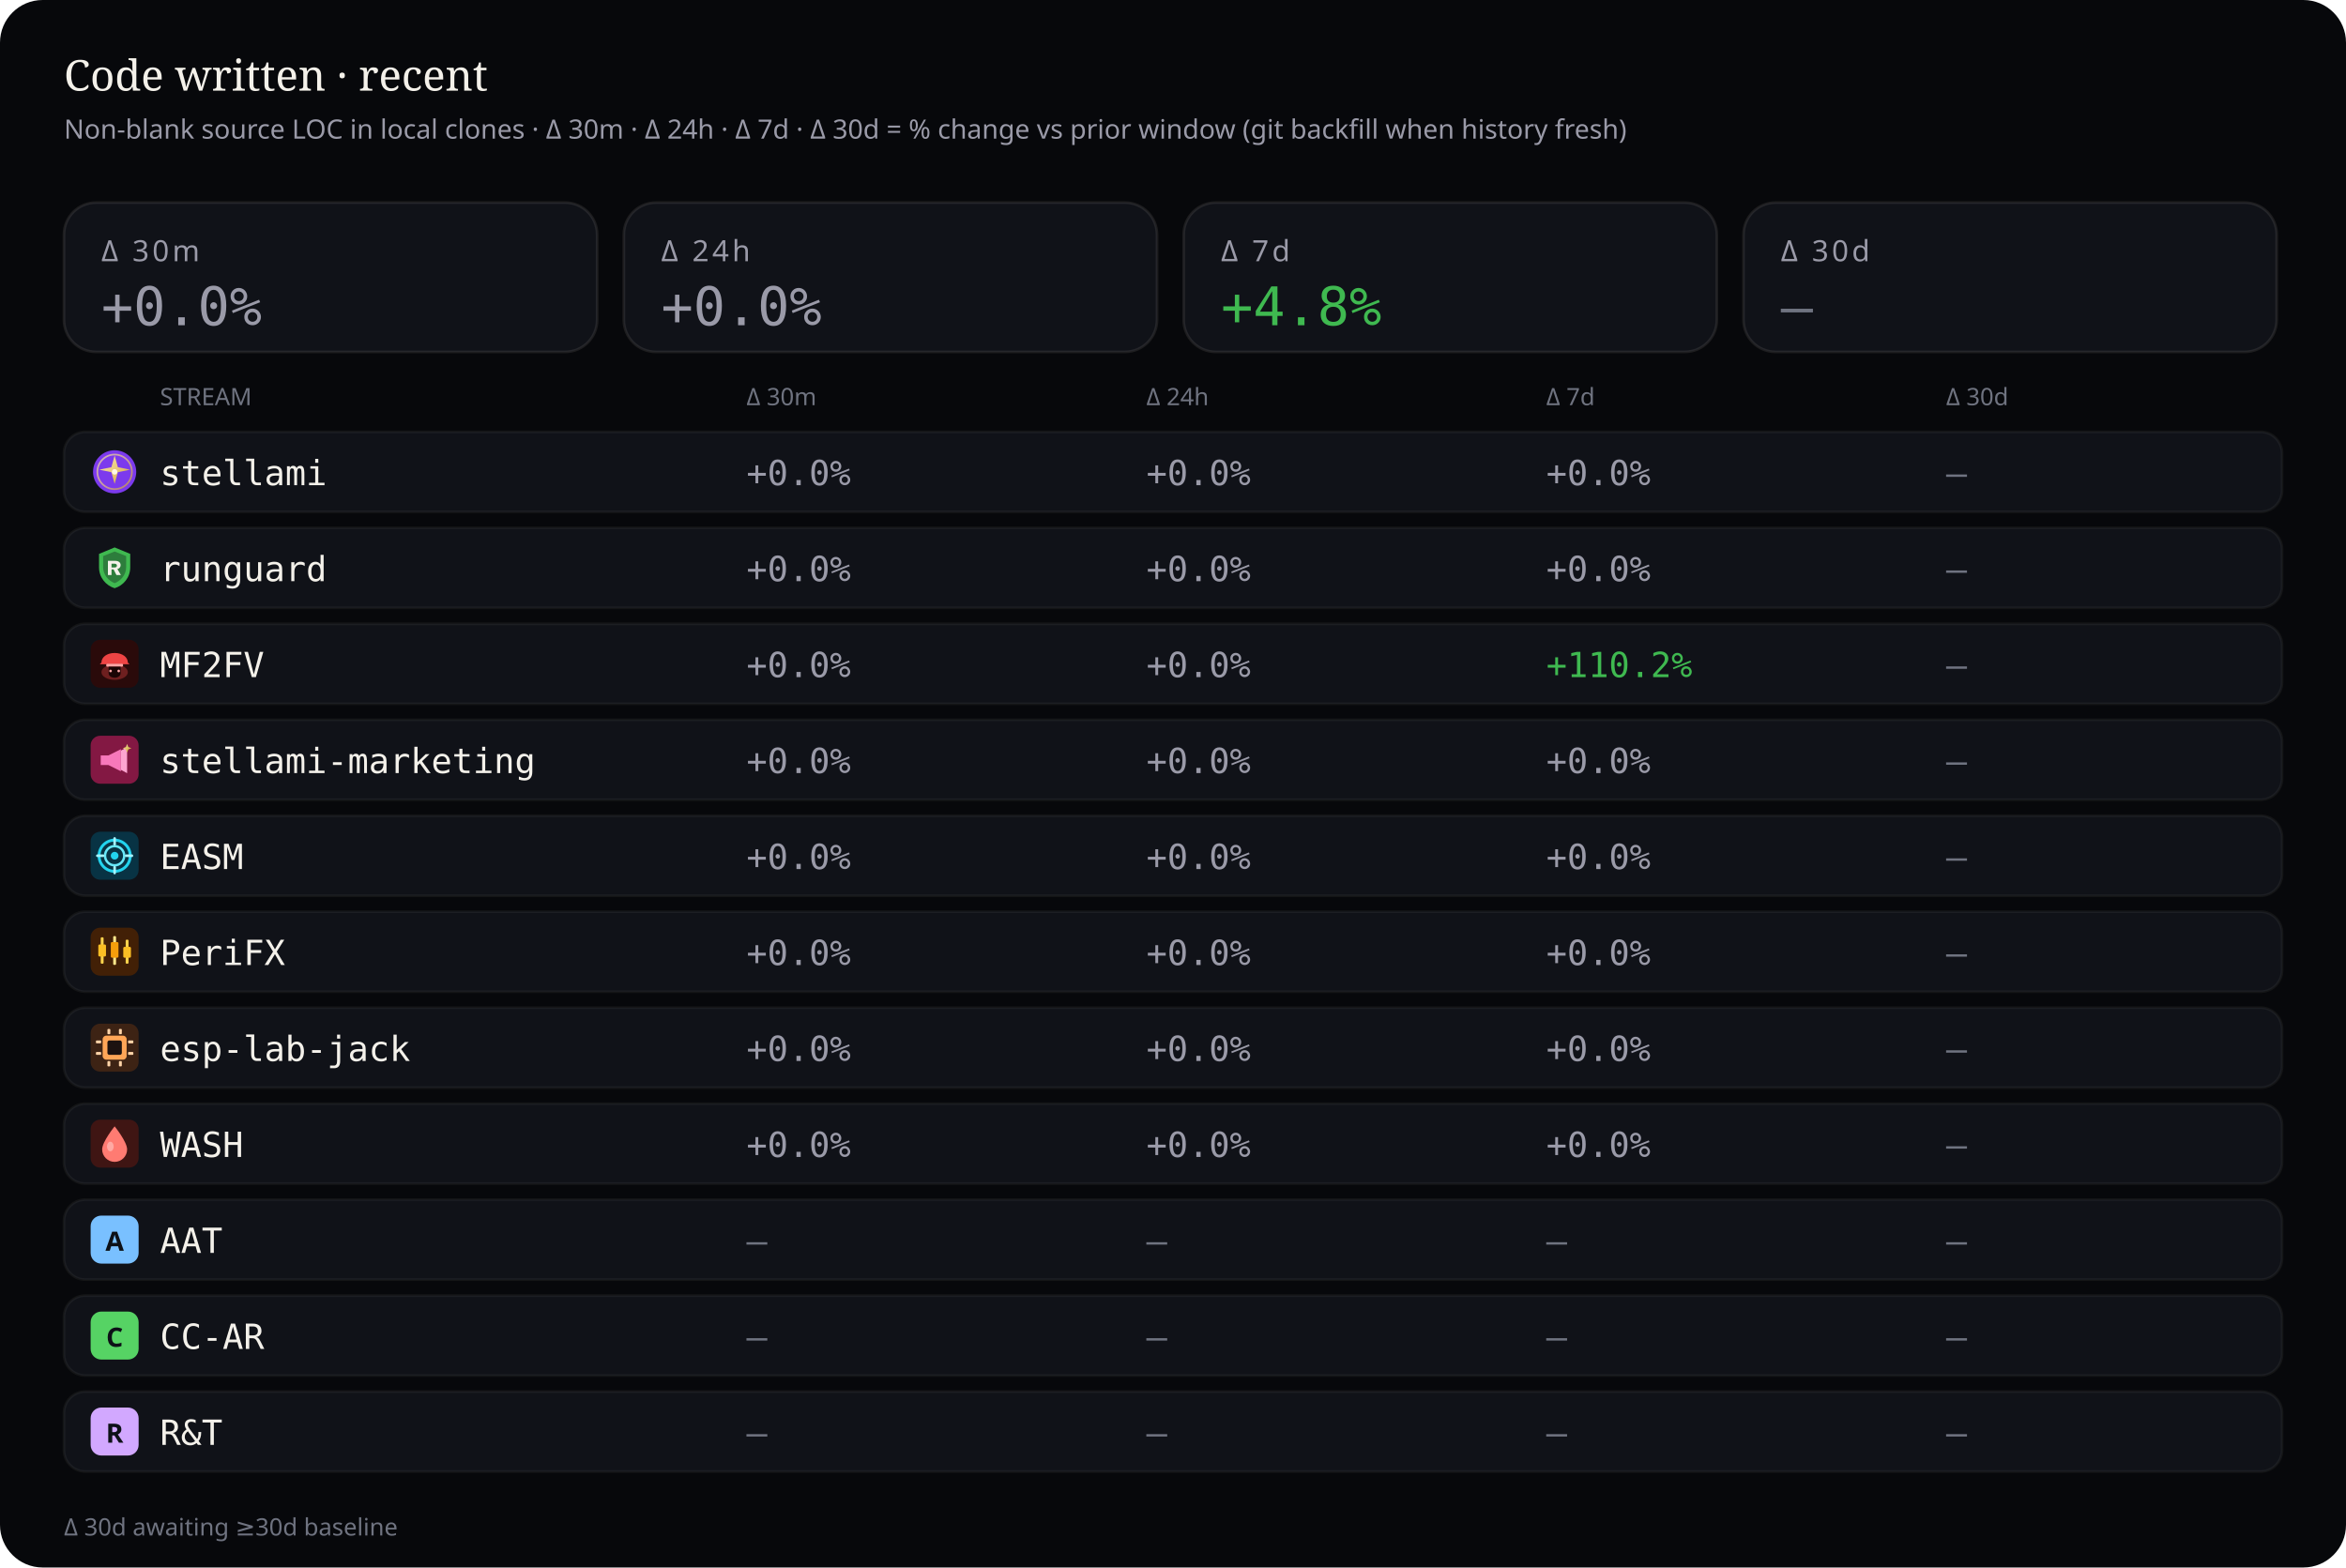
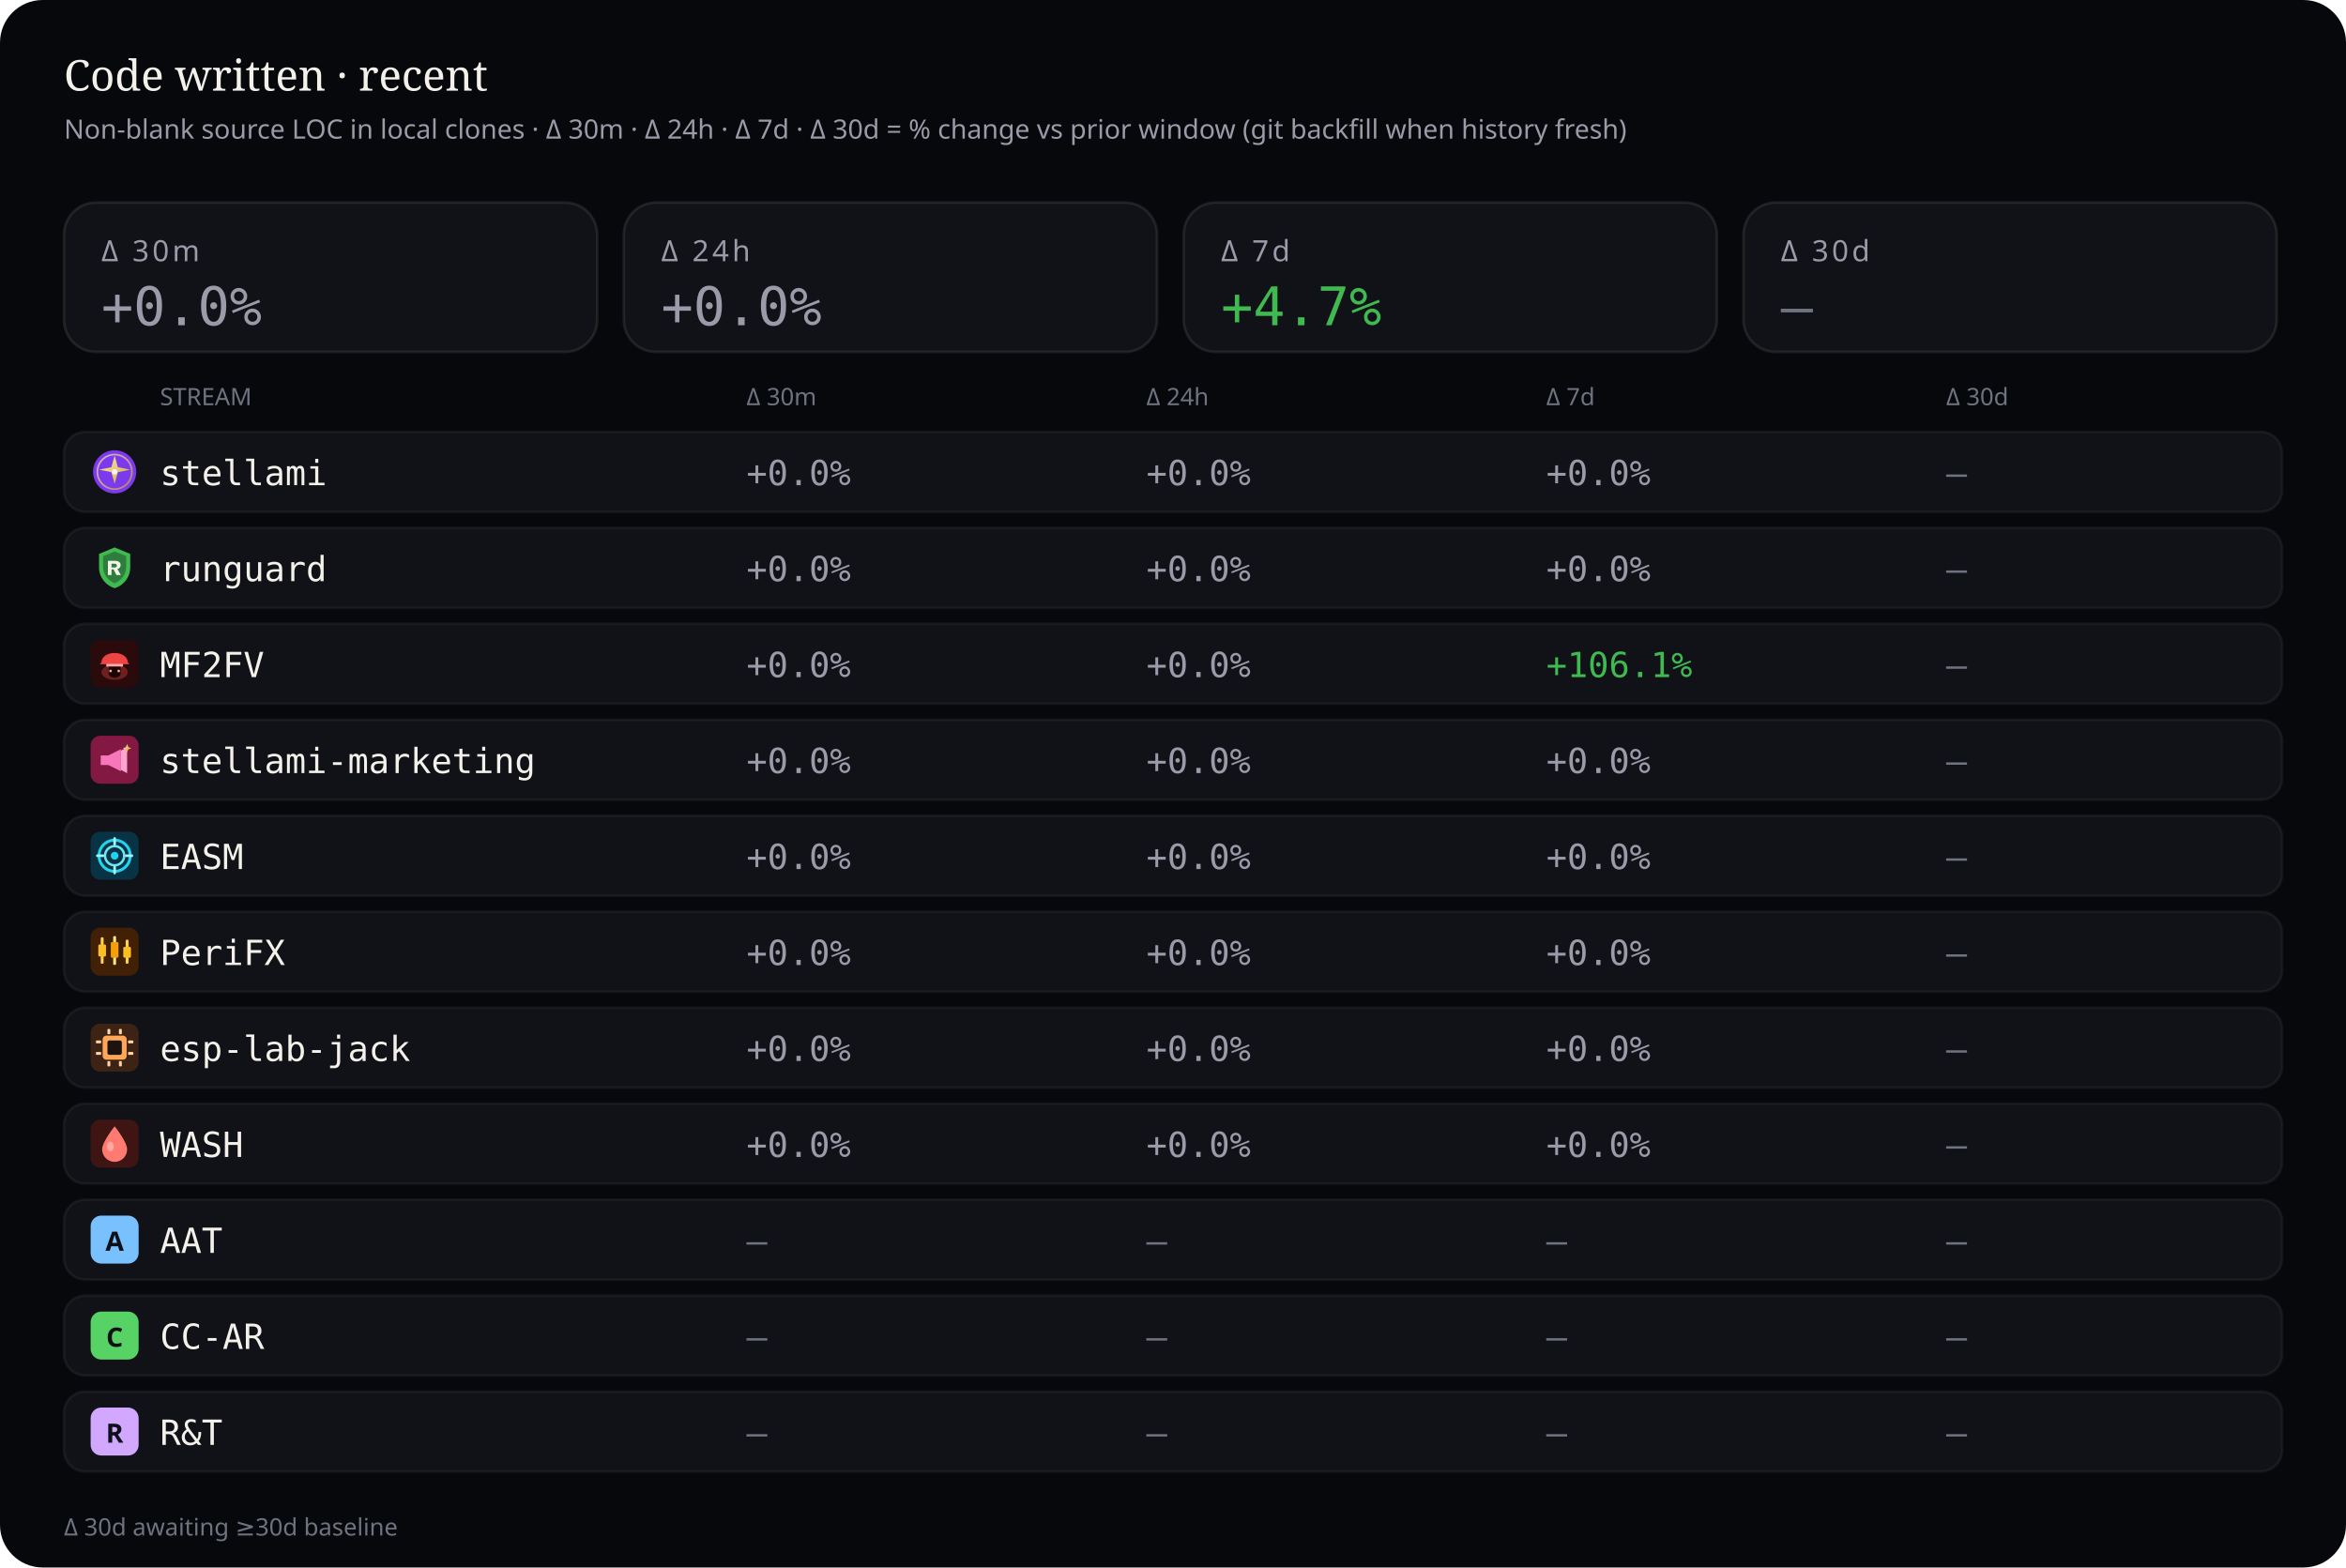
<svg xmlns="http://www.w3.org/2000/svg" viewBox="0 0 880 588" width="880" height="588" role="img" aria-label="Source code deltas — 30 minutes, 24 hours, 7 days, and 30 days">
  <rect width="880" height="588" rx="16" fill="#07080b" />
  <text x="24" y="34" fill="#f4f1ea" font-size="16" font-family="ui-serif, Georgia, serif">Code written · recent</text>
  <text x="24" y="52" fill="#9a9aa8" font-size="10" font-family="ui-sans-serif, system-ui, sans-serif">Non-blank source LOC in local clones · Δ 30m · Δ 24h · Δ 7d · Δ 30d = % change vs prior window (git backfill when history fresh)</text>
  <rect x="24" y="76" width="200" height="56" rx="12" fill="#101218" stroke="rgba(232,228,214,0.10)" />
  <text x="38" y="98" fill="#9a9aa8" font-size="11" font-family="ui-sans-serif, system-ui, sans-serif" letter-spacing="1.2">Δ 30m</text>
  <text x="38" y="122" fill="#9a9aa8" font-size="20" font-family="ui-monospace, SFMono-Regular, monospace">+0.0%</text>
  <rect x="234" y="76" width="200" height="56" rx="12" fill="#101218" stroke="rgba(232,228,214,0.10)" />
  <text x="248" y="98" fill="#9a9aa8" font-size="11" font-family="ui-sans-serif, system-ui, sans-serif" letter-spacing="1.2">Δ 24h</text>
  <text x="248" y="122" fill="#9a9aa8" font-size="20" font-family="ui-monospace, SFMono-Regular, monospace">+0.0%</text>
  <rect x="444" y="76" width="200" height="56" rx="12" fill="#101218" stroke="rgba(232,228,214,0.10)" />
  <text x="458" y="98" fill="#9a9aa8" font-size="11" font-family="ui-sans-serif, system-ui, sans-serif" letter-spacing="1.2">Δ 7d</text>
-   <text x="458" y="122" fill="#3fb950" font-size="20" font-family="ui-monospace, SFMono-Regular, monospace">+4.8%</text>
+   <text x="458" y="122" fill="#3fb950" font-size="20" font-family="ui-monospace, SFMono-Regular, monospace">+4.7%</text>
  <rect x="654" y="76" width="200" height="56" rx="12" fill="#101218" stroke="rgba(232,228,214,0.10)" />
  <text x="668" y="98" fill="#9a9aa8" font-size="11" font-family="ui-sans-serif, system-ui, sans-serif" letter-spacing="1.2">Δ 30d</text>
  <text x="668" y="122" fill="#6f7380" font-size="20" font-family="ui-monospace, SFMono-Regular, monospace">—</text>
  <text x="60" y="152" fill="#6f7380" font-size="9" font-family="ui-sans-serif, system-ui, sans-serif">STREAM</text>
  <text x="280" y="152" fill="#6f7380" font-size="9" font-family="ui-sans-serif, system-ui, sans-serif">Δ 30m</text>
  <text x="430" y="152" fill="#6f7380" font-size="9" font-family="ui-sans-serif, system-ui, sans-serif">Δ 24h</text>
  <text x="580" y="152" fill="#6f7380" font-size="9" font-family="ui-sans-serif, system-ui, sans-serif">Δ 7d</text>
  <text x="730" y="152" fill="#6f7380" font-size="9" font-family="ui-sans-serif, system-ui, sans-serif">Δ 30d</text>
  <rect x="24" y="162" width="832" height="30" rx="8" fill="#101218" stroke="rgba(232,228,214,0.06)" />
  <g id="stream_logo_stellami" class="stream_logo" data-stream="stellami" transform="translate(34.0,168.0) scale(0.9)" opacity="1.0">
    <defs>
      <linearGradient id="stream_logo_stellami-stellami-gold" x1="0%" y1="0%" x2="100%" y2="100%">
        <stop offset="0%" stop-color="#f5e6a8" />
        <stop offset="55%" stop-color="#e8c57a" />
        <stop offset="100%" stop-color="#c9a227" />
      </linearGradient>
    </defs>
    <circle cx="10" cy="10" r="9" fill="#7c3aed" />
    <circle cx="10" cy="10" r="7.2" fill="none" stroke="url(#stream_logo_stellami-stellami-gold)" stroke-width="0.7" opacity=".7" />
    <path fill="url(#stream_logo_stellami-stellami-gold)" d="M10 3.2 L11.35 8.05 L16.4 9.1 L11.35 10.15 L10 15 L8.65 10.15 L3.6 9.1 L8.65 8.05 Z" />
    <circle cx="10" cy="10" r="1.15" fill="#fff8e8" />
  </g>
  <use class="stream_logo" data-stream="stellami" href="#stream_logo_stellami" x="34.0" y="168.0" width="18" height="18" opacity="0" />
  <text x="60" y="182" fill="#f4f1ea" font-size="13" font-family="ui-monospace, SFMono-Regular, monospace">stellami</text>
  <text x="280" y="182" fill="#9a9aa8" font-size="13" font-family="ui-monospace, SFMono-Regular, monospace">+0.0%</text>
  <text x="430" y="182" fill="#9a9aa8" font-size="13" font-family="ui-monospace, SFMono-Regular, monospace">+0.0%</text>
  <text x="580" y="182" fill="#9a9aa8" font-size="13" font-family="ui-monospace, SFMono-Regular, monospace">+0.0%</text>
  <text x="730" y="182" fill="#6f7380" font-size="13" font-family="ui-monospace, SFMono-Regular, monospace">—</text>
  <rect x="24" y="198" width="832" height="30" rx="8" fill="#101218" stroke="rgba(232,228,214,0.06)" />
  <g id="stream_logo_runguard" class="stream_logo" data-stream="runguard" transform="translate(34.0,204.0) scale(0.9)" opacity="1.0">
    <path fill="#3fb950" d="M10 1.5 L16.5 4.2 V9.8 C16.5 14.1 13.6 17.4 10 18.5 C6.4 17.4 3.5 14.1 3.5 9.8 V4.2 Z" />
    <path fill="#0d1117" fill-opacity=".35" d="M10 3.2 L14.8 5.1 V9.7 C14.8 12.9 12.6 15.4 10 16.4 C7.4 15.4 5.2 12.9 5.2 9.7 V5.1 Z" />
    <path fill="#f4f1ea" d="M7.2 7.1h3.1c1.35 0 2.2.7 2.2 1.75 0 .85-.5 1.45-1.35 1.65L12.6 13h-1.85l-1.2-2.35H8.7V13H7.2V7.1zm1.5 1.2v1.55h1.35c.55 0 .9-.28.9-.75s-.35-.8-.9-.8H8.7z" />
  </g>
  <use class="stream_logo" data-stream="runguard" href="#stream_logo_runguard" x="34.0" y="204.0" width="18" height="18" opacity="0" />
  <text x="60" y="218" fill="#f4f1ea" font-size="13" font-family="ui-monospace, SFMono-Regular, monospace">runguard</text>
  <text x="280" y="218" fill="#9a9aa8" font-size="13" font-family="ui-monospace, SFMono-Regular, monospace">+0.0%</text>
  <text x="430" y="218" fill="#9a9aa8" font-size="13" font-family="ui-monospace, SFMono-Regular, monospace">+0.0%</text>
  <text x="580" y="218" fill="#9a9aa8" font-size="13" font-family="ui-monospace, SFMono-Regular, monospace">+0.0%</text>
  <text x="730" y="218" fill="#6f7380" font-size="13" font-family="ui-monospace, SFMono-Regular, monospace">—</text>
  <rect x="24" y="234" width="832" height="30" rx="8" fill="#101218" stroke="rgba(232,228,214,0.06)" />
  <g id="stream_logo_mf2fv" class="stream_logo" data-stream="mf2fv" transform="translate(34.0,240.0) scale(0.9)" opacity="1.0">
    <rect width="20" height="20" rx="4" fill="#2a0a0a" />
    <ellipse cx="10" cy="13.5" rx="5.5" ry="3.2" fill="#ef4444" opacity=".35" />
    <path fill="#ef4444" d="M4.5 9.5 C4.5 7.2 6.8 5.5 10 5.5 S15.5 7.2 15.5 9.5 L16.2 10.2 H3.8 Z" />
    <rect x="6.5" y="10" width="7" height="1.2" rx="0.4" fill="#fca5a5" />
    <path fill="#1a0505" d="M7.5 11.2 h5 v2.8 c0 1-1.1 1.8-2.5 1.8 s-2.5-.8-2.5-1.8 v-2.8z" />
    <circle cx="8.3" cy="13" r="0.55" fill="#fca5a5" />
    <circle cx="11.7" cy="13" r="0.55" fill="#fca5a5" />
  </g>
  <use class="stream_logo" data-stream="mf2fv" href="#stream_logo_mf2fv" x="34.0" y="240.0" width="18" height="18" opacity="0" />
  <text x="60" y="254" fill="#f4f1ea" font-size="13" font-family="ui-monospace, SFMono-Regular, monospace">MF2FV</text>
  <text x="280" y="254" fill="#9a9aa8" font-size="13" font-family="ui-monospace, SFMono-Regular, monospace">+0.0%</text>
  <text x="430" y="254" fill="#9a9aa8" font-size="13" font-family="ui-monospace, SFMono-Regular, monospace">+0.0%</text>
-   <text x="580" y="254" fill="#3fb950" font-size="13" font-family="ui-monospace, SFMono-Regular, monospace">+110.2%</text>
+   <text x="580" y="254" fill="#3fb950" font-size="13" font-family="ui-monospace, SFMono-Regular, monospace">+106.1%</text>
  <text x="730" y="254" fill="#6f7380" font-size="13" font-family="ui-monospace, SFMono-Regular, monospace">—</text>
  <rect x="24" y="270" width="832" height="30" rx="8" fill="#101218" stroke="rgba(232,228,214,0.06)" />
  <g id="stream_logo_stellami-marketing" class="stream_logo" data-stream="stellami-marketing" transform="translate(34.0,276.0) scale(0.9)" opacity="1.0">
    <defs>
      <linearGradient id="stream_logo_stellami-marketing-smkt-gold" x1="0%" y1="0%" x2="100%" y2="100%">
        <stop offset="0%" stop-color="#f5e6a8" />
        <stop offset="100%" stop-color="#c9a227" />
      </linearGradient>
    </defs>
    <rect width="20" height="20" rx="4" fill="#831843" />
    <path fill="#f778ba" d="M4.2 8.2h3.2l5.2-2.6v9.2l-5.2-2.6H4.2z" />
    <path fill="#fda4d0" d="M12.6 6.2l2.6-1.4v10.8l-2.6-1.4z" />
    <path fill="url(#stream_logo_stellami-marketing-smkt-gold)" d="M15.2 3.4 L15.7 4.7 L17 5.2 L15.7 5.7 L15.2 7 L14.7 5.7 L13.4 5.2 L14.7 4.7 Z" />
  </g>
  <use class="stream_logo" data-stream="stellami-marketing" href="#stream_logo_stellami-marketing" x="34.0" y="276.0" width="18" height="18" opacity="0" />
  <text x="60" y="290" fill="#f4f1ea" font-size="13" font-family="ui-monospace, SFMono-Regular, monospace">stellami-marketing</text>
  <text x="280" y="290" fill="#9a9aa8" font-size="13" font-family="ui-monospace, SFMono-Regular, monospace">+0.0%</text>
  <text x="430" y="290" fill="#9a9aa8" font-size="13" font-family="ui-monospace, SFMono-Regular, monospace">+0.0%</text>
  <text x="580" y="290" fill="#9a9aa8" font-size="13" font-family="ui-monospace, SFMono-Regular, monospace">+0.0%</text>
  <text x="730" y="290" fill="#6f7380" font-size="13" font-family="ui-monospace, SFMono-Regular, monospace">—</text>
  <rect x="24" y="306" width="832" height="30" rx="8" fill="#101218" stroke="rgba(232,228,214,0.06)" />
  <g id="stream_logo_easm" class="stream_logo" data-stream="easm" transform="translate(34.0,312.0) scale(0.9)" opacity="1.0">
    <rect width="20" height="20" rx="4" fill="#083344" />
    <circle cx="10" cy="10" r="6.5" fill="none" stroke="#22d3ee" stroke-width="1.2" />
    <circle cx="10" cy="10" r="4" fill="none" stroke="#67e8f9" stroke-width="1" />
    <circle cx="10" cy="10" r="1.6" fill="#22d3ee" />
    <path d="M10 2.8 V5.2 M10 14.8 V17.2 M2.8 10 H5.2 M14.8 10 H17.2" stroke="#a5f3fc" stroke-width="1.1" stroke-linecap="round" />
  </g>
  <use class="stream_logo" data-stream="easm" href="#stream_logo_easm" x="34.0" y="312.0" width="18" height="18" opacity="0" />
  <text x="60" y="326" fill="#f4f1ea" font-size="13" font-family="ui-monospace, SFMono-Regular, monospace">EASM</text>
  <text x="280" y="326" fill="#9a9aa8" font-size="13" font-family="ui-monospace, SFMono-Regular, monospace">+0.0%</text>
  <text x="430" y="326" fill="#9a9aa8" font-size="13" font-family="ui-monospace, SFMono-Regular, monospace">+0.0%</text>
  <text x="580" y="326" fill="#9a9aa8" font-size="13" font-family="ui-monospace, SFMono-Regular, monospace">+0.0%</text>
  <text x="730" y="326" fill="#6f7380" font-size="13" font-family="ui-monospace, SFMono-Regular, monospace">—</text>
  <rect x="24" y="342" width="832" height="30" rx="8" fill="#101218" stroke="rgba(232,228,214,0.06)" />
  <g id="stream_logo_peri" class="stream_logo" data-stream="peri" transform="translate(34.0,348.0) scale(0.9)" opacity="1.0">
    <rect width="20" height="20" rx="4" fill="#422006" />
    <rect x="4.2" y="4" width="1.2" height="11" rx="0.4" fill="#fcd34d" />
    <rect x="3.2" y="7" width="3.2" height="5" rx="0.5" fill="#fbbf24" />
    <rect x="9.4" y="3.5" width="1.2" height="12" rx="0.4" fill="#fde68a" />
    <rect x="8.4" y="6" width="3.2" height="6.5" rx="0.5" fill="#f59e0b" />
    <rect x="14.6" y="5" width="1.2" height="10" rx="0.4" fill="#fcd34d" />
    <rect x="13.6" y="8" width="3.2" height="4.5" rx="0.5" fill="#fbbf24" />
  </g>
  <use class="stream_logo" data-stream="peri" href="#stream_logo_peri" x="34.0" y="348.0" width="18" height="18" opacity="0" />
  <text x="60" y="362" fill="#f4f1ea" font-size="13" font-family="ui-monospace, SFMono-Regular, monospace">PeriFX</text>
  <text x="280" y="362" fill="#9a9aa8" font-size="13" font-family="ui-monospace, SFMono-Regular, monospace">+0.0%</text>
  <text x="430" y="362" fill="#9a9aa8" font-size="13" font-family="ui-monospace, SFMono-Regular, monospace">+0.0%</text>
  <text x="580" y="362" fill="#9a9aa8" font-size="13" font-family="ui-monospace, SFMono-Regular, monospace">+0.0%</text>
  <text x="730" y="362" fill="#6f7380" font-size="13" font-family="ui-monospace, SFMono-Regular, monospace">—</text>
  <rect x="24" y="378" width="832" height="30" rx="8" fill="#101218" stroke="rgba(232,228,214,0.06)" />
  <g id="stream_logo_esp-lab-jack" class="stream_logo" data-stream="esp-lab-jack" transform="translate(34.0,384.0) scale(0.9)" opacity="1.0">
    <rect width="20" height="20" rx="4" fill="#3d2314" />
    <rect x="5" y="5" width="10" height="10" rx="1.5" fill="#ffa657" />
    <rect x="7" y="7" width="6" height="6" rx="0.8" fill="#1c1210" />
    <rect x="2.2" y="7" width="2.2" height="1.2" rx="0.3" fill="#ffd4a8" />
    <rect x="2.2" y="11.8" width="2.2" height="1.2" rx="0.3" fill="#ffd4a8" />
    <rect x="15.6" y="7" width="2.2" height="1.2" rx="0.3" fill="#ffd4a8" />
    <rect x="15.6" y="11.8" width="2.2" height="1.2" rx="0.3" fill="#ffd4a8" />
    <rect x="7" y="2.2" width="1.2" height="2.2" rx="0.3" fill="#ffd4a8" />
    <rect x="11.8" y="2.2" width="1.2" height="2.2" rx="0.3" fill="#ffd4a8" />
    <rect x="7" y="15.6" width="1.2" height="2.2" rx="0.3" fill="#ffd4a8" />
    <rect x="11.8" y="15.6" width="1.2" height="2.2" rx="0.3" fill="#ffd4a8" />
  </g>
  <use class="stream_logo" data-stream="esp-lab-jack" href="#stream_logo_esp-lab-jack" x="34.0" y="384.0" width="18" height="18" opacity="0" />
  <text x="60" y="398" fill="#f4f1ea" font-size="13" font-family="ui-monospace, SFMono-Regular, monospace">esp-lab-jack</text>
  <text x="280" y="398" fill="#9a9aa8" font-size="13" font-family="ui-monospace, SFMono-Regular, monospace">+0.0%</text>
  <text x="430" y="398" fill="#9a9aa8" font-size="13" font-family="ui-monospace, SFMono-Regular, monospace">+0.0%</text>
  <text x="580" y="398" fill="#9a9aa8" font-size="13" font-family="ui-monospace, SFMono-Regular, monospace">+0.0%</text>
  <text x="730" y="398" fill="#6f7380" font-size="13" font-family="ui-monospace, SFMono-Regular, monospace">—</text>
  <rect x="24" y="414" width="832" height="30" rx="8" fill="#101218" stroke="rgba(232,228,214,0.06)" />
  <g id="stream_logo_wash" class="stream_logo" data-stream="wash" transform="translate(34.0,420.0) scale(0.9)" opacity="1.0">
    <rect width="20" height="20" rx="4" fill="#3f1513" />
    <path fill="#ff7b72" d="M10 2.8 C10 2.8 15.2 9.2 15.2 12.4 A5.2 5.2 0 0 1 4.8 12.4 C4.8 9.2 10 2.8 10 2.8 Z" />
    <ellipse cx="8.2" cy="11.2" rx="1.4" ry="2" fill="#ffd0cc" opacity=".55" />
  </g>
  <use class="stream_logo" data-stream="wash" href="#stream_logo_wash" x="34.0" y="420.0" width="18" height="18" opacity="0" />
  <text x="60" y="434" fill="#f4f1ea" font-size="13" font-family="ui-monospace, SFMono-Regular, monospace">WASH</text>
  <text x="280" y="434" fill="#9a9aa8" font-size="13" font-family="ui-monospace, SFMono-Regular, monospace">+0.0%</text>
  <text x="430" y="434" fill="#9a9aa8" font-size="13" font-family="ui-monospace, SFMono-Regular, monospace">+0.0%</text>
  <text x="580" y="434" fill="#9a9aa8" font-size="13" font-family="ui-monospace, SFMono-Regular, monospace">+0.0%</text>
  <text x="730" y="434" fill="#6f7380" font-size="13" font-family="ui-monospace, SFMono-Regular, monospace">—</text>
  <rect x="24" y="450" width="832" height="30" rx="8" fill="#101218" stroke="rgba(232,228,214,0.06)" />
  <g id="stream_logo_aat" class="stream_logo" data-stream="aat" opacity="1.0">
    <rect x="34.0" y="456.0" width="18" height="18" rx="4" fill="#79c0ff" />
    <text x="43.0" y="469.2" text-anchor="middle" fill="#0d1117" font-size="10" font-family="ui-sans-serif, system-ui, sans-serif" font-weight="700">A</text>
  </g>
  <text x="60" y="470" fill="#f4f1ea" font-size="13" font-family="ui-monospace, SFMono-Regular, monospace">AAT</text>
  <text x="280" y="470" fill="#6f7380" font-size="13" font-family="ui-monospace, SFMono-Regular, monospace">—</text>
  <text x="430" y="470" fill="#6f7380" font-size="13" font-family="ui-monospace, SFMono-Regular, monospace">—</text>
  <text x="580" y="470" fill="#6f7380" font-size="13" font-family="ui-monospace, SFMono-Regular, monospace">—</text>
  <text x="730" y="470" fill="#6f7380" font-size="13" font-family="ui-monospace, SFMono-Regular, monospace">—</text>
  <rect x="24" y="486" width="832" height="30" rx="8" fill="#101218" stroke="rgba(232,228,214,0.06)" />
  <g id="stream_logo_cc-ar" class="stream_logo" data-stream="cc-ar" opacity="1.0">
    <rect x="34.0" y="492.0" width="18" height="18" rx="4" fill="#56d364" />
    <text x="43.0" y="505.2" text-anchor="middle" fill="#0d1117" font-size="10" font-family="ui-sans-serif, system-ui, sans-serif" font-weight="700">C</text>
  </g>
  <text x="60" y="506" fill="#f4f1ea" font-size="13" font-family="ui-monospace, SFMono-Regular, monospace">CC-AR</text>
  <text x="280" y="506" fill="#6f7380" font-size="13" font-family="ui-monospace, SFMono-Regular, monospace">—</text>
  <text x="430" y="506" fill="#6f7380" font-size="13" font-family="ui-monospace, SFMono-Regular, monospace">—</text>
  <text x="580" y="506" fill="#6f7380" font-size="13" font-family="ui-monospace, SFMono-Regular, monospace">—</text>
  <text x="730" y="506" fill="#6f7380" font-size="13" font-family="ui-monospace, SFMono-Regular, monospace">—</text>
  <rect x="24" y="522" width="832" height="30" rx="8" fill="#101218" stroke="rgba(232,228,214,0.06)" />
  <g id="stream_logo_rt" class="stream_logo" data-stream="rt" opacity="1.0">
    <rect x="34.0" y="528.0" width="18" height="18" rx="4" fill="#d2a8ff" />
    <text x="43.0" y="541.2" text-anchor="middle" fill="#0d1117" font-size="10" font-family="ui-sans-serif, system-ui, sans-serif" font-weight="700">R</text>
  </g>
  <text x="60" y="542" fill="#f4f1ea" font-size="13" font-family="ui-monospace, SFMono-Regular, monospace">R&amp;T</text>
  <text x="280" y="542" fill="#6f7380" font-size="13" font-family="ui-monospace, SFMono-Regular, monospace">—</text>
  <text x="430" y="542" fill="#6f7380" font-size="13" font-family="ui-monospace, SFMono-Regular, monospace">—</text>
  <text x="580" y="542" fill="#6f7380" font-size="13" font-family="ui-monospace, SFMono-Regular, monospace">—</text>
  <text x="730" y="542" fill="#6f7380" font-size="13" font-family="ui-monospace, SFMono-Regular, monospace">—</text>
  <text x="24" y="576" fill="#6f7380" font-size="9" font-family="ui-sans-serif, system-ui, sans-serif">Δ 30d awaiting ≥30d baseline</text>
</svg>
